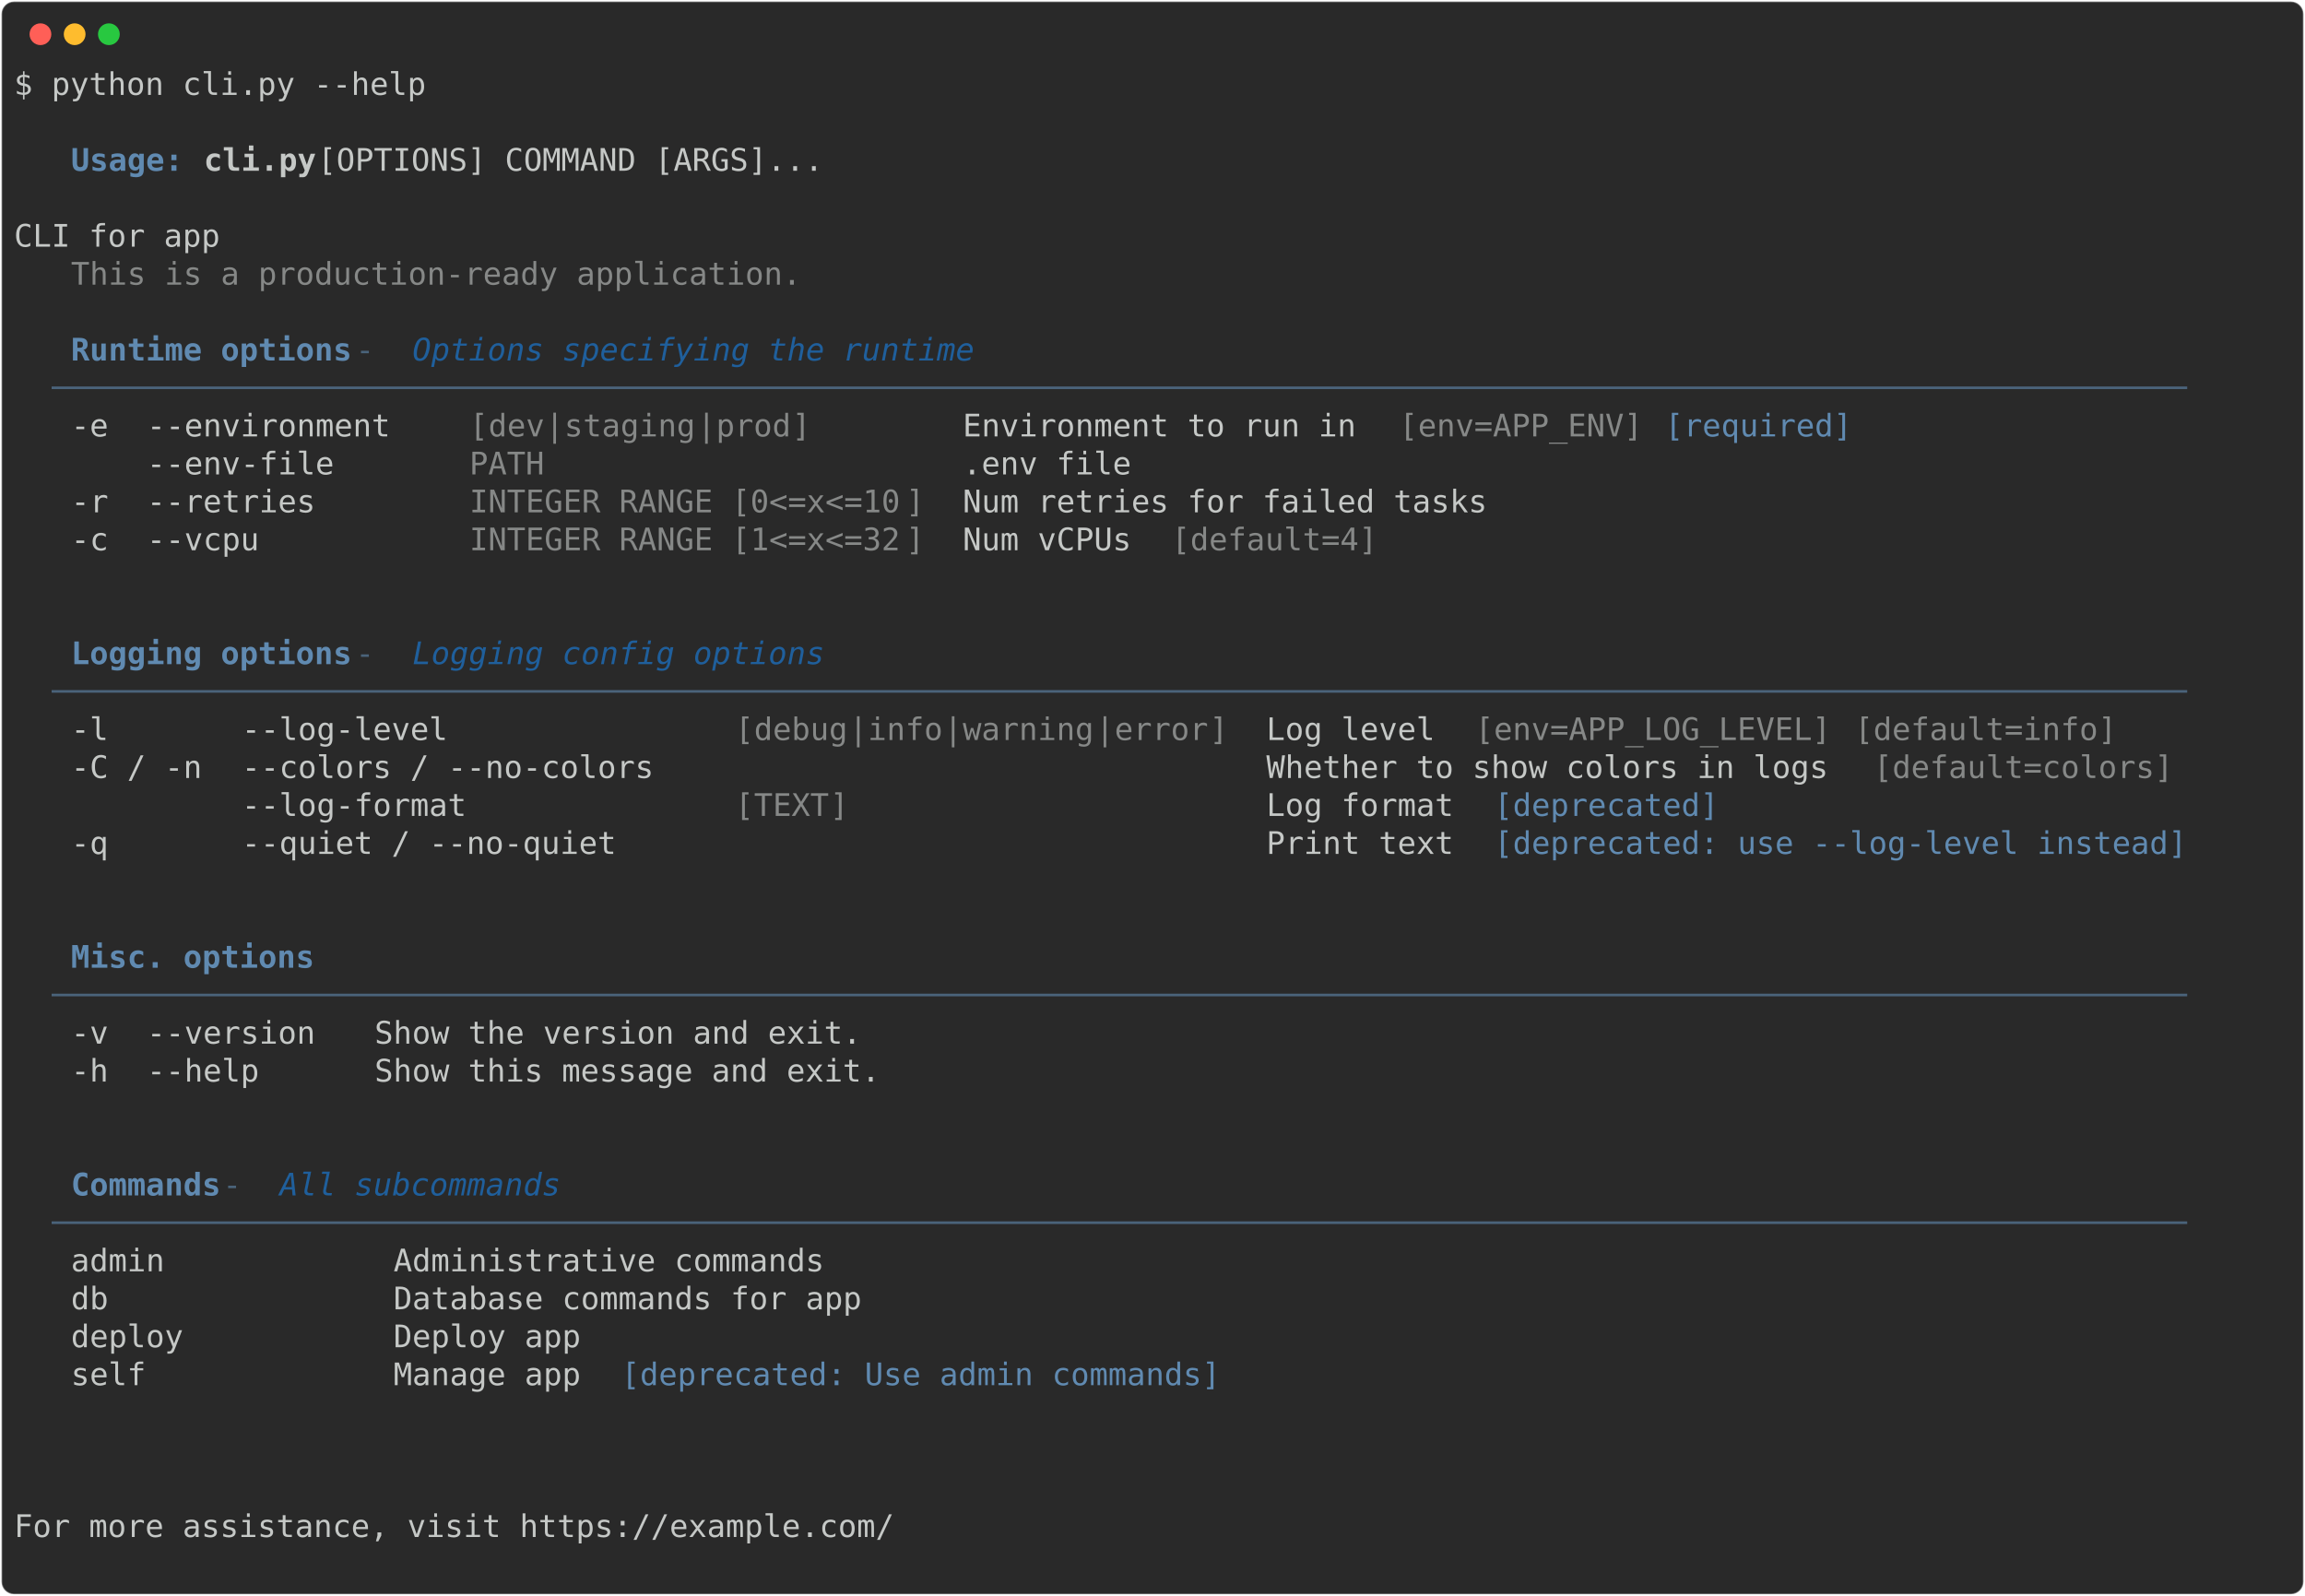
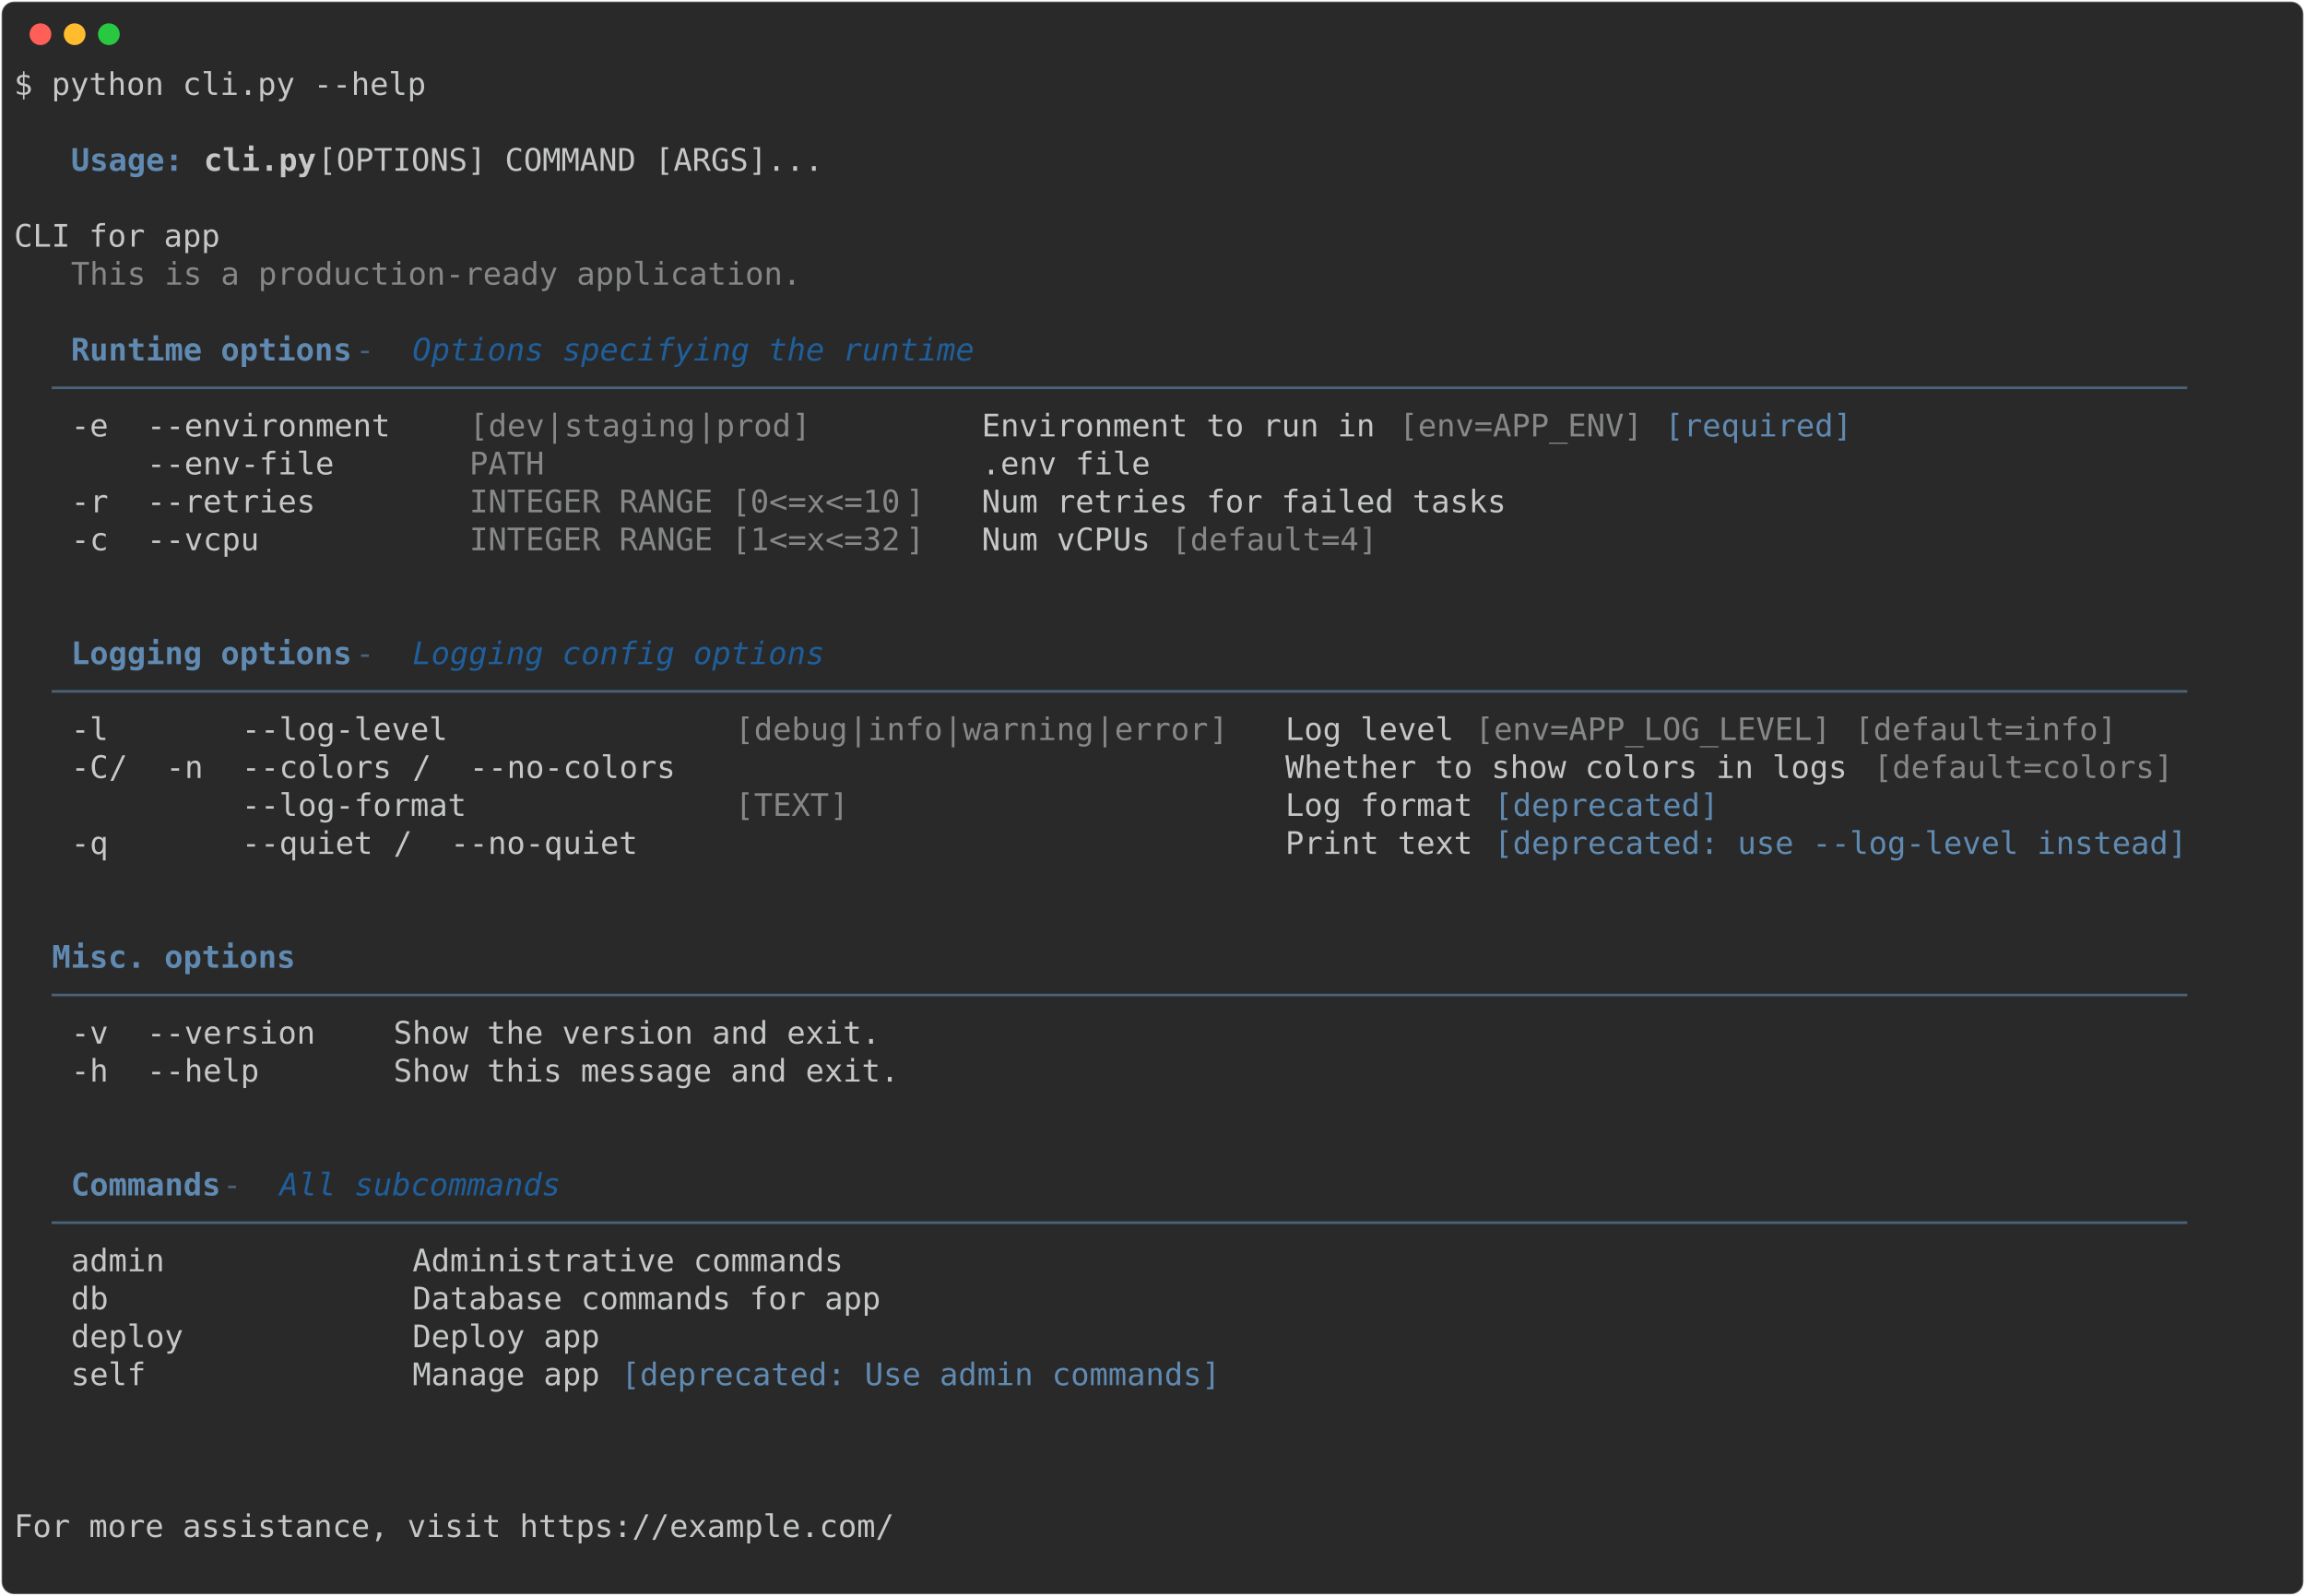
<svg xmlns="http://www.w3.org/2000/svg" class="rich-terminal" viewBox="0 0 1482 1026.0">
  <style>

    @font-face {
        font-family: "Fira Code";
        src: local("FiraCode-Regular"),
                url("https://cdnjs.cloudflare.com/ajax/libs/firacode/6.2.0/woff2/FiraCode-Regular.woff2") format("woff2"),
                url("https://cdnjs.cloudflare.com/ajax/libs/firacode/6.2.0/woff/FiraCode-Regular.woff") format("woff");
        font-style: normal;
        font-weight: 400;
    }
    @font-face {
        font-family: "Fira Code";
        src: local("FiraCode-Bold"),
                url("https://cdnjs.cloudflare.com/ajax/libs/firacode/6.2.0/woff2/FiraCode-Bold.woff2") format("woff2"),
                url("https://cdnjs.cloudflare.com/ajax/libs/firacode/6.2.0/woff/FiraCode-Bold.woff") format("woff");
        font-style: bold;
        font-weight: 700;
    }

-     .terminal-4233289935-matrix {
+     .terminal-2212388597-matrix {
        font-family: Fira Code, monospace;
        font-size: 20px;
        line-height: 24.4px;
        font-variant-east-asian: full-width;
    }

-     .terminal-4233289935-title {
+     .terminal-2212388597-title {
        font-size: 18px;
        font-weight: bold;
        font-family: arial;
    }

-     .terminal-4233289935-r1 { fill: #c5c8c6 }
- .terminal-4233289935-r2 { fill: #608ab1;font-weight: bold }
- .terminal-4233289935-r3 { fill: #c5c8c6;font-weight: bold }
- .terminal-4233289935-r4 { fill: #868887 }
- .terminal-4233289935-r5 { fill: #4a637a }
- .terminal-4233289935-r6 { fill: #1f5f9c;font-style: italic; }
- .terminal-4233289935-r7 { fill: #608ab1 }
+     .terminal-2212388597-r1 { fill: #c5c8c6 }
+ .terminal-2212388597-r2 { fill: #608ab1;font-weight: bold }
+ .terminal-2212388597-r3 { fill: #c5c8c6;font-weight: bold }
+ .terminal-2212388597-r4 { fill: #868887 }
+ .terminal-2212388597-r5 { fill: #4a637a }
+ .terminal-2212388597-r6 { fill: #1f5f9c;font-style: italic; }
+ .terminal-2212388597-r7 { fill: #608ab1 }
    </style>
  <defs>
-     <clipPath id="terminal-4233289935-clip-terminal">
+     <clipPath id="terminal-2212388597-clip-terminal">
      <rect x="0" y="0" width="1463.0" height="975.0" />
    </clipPath>
-     <clipPath id="terminal-4233289935-line-0">
+     <clipPath id="terminal-2212388597-line-0">
      <rect x="0" y="1.5" width="1464" height="24.65" />
    </clipPath>
-     <clipPath id="terminal-4233289935-line-1">
+     <clipPath id="terminal-2212388597-line-1">
      <rect x="0" y="25.9" width="1464" height="24.65" />
    </clipPath>
-     <clipPath id="terminal-4233289935-line-2">
+     <clipPath id="terminal-2212388597-line-2">
      <rect x="0" y="50.3" width="1464" height="24.65" />
    </clipPath>
-     <clipPath id="terminal-4233289935-line-3">
+     <clipPath id="terminal-2212388597-line-3">
      <rect x="0" y="74.7" width="1464" height="24.65" />
    </clipPath>
-     <clipPath id="terminal-4233289935-line-4">
+     <clipPath id="terminal-2212388597-line-4">
      <rect x="0" y="99.1" width="1464" height="24.65" />
    </clipPath>
-     <clipPath id="terminal-4233289935-line-5">
+     <clipPath id="terminal-2212388597-line-5">
      <rect x="0" y="123.5" width="1464" height="24.65" />
    </clipPath>
-     <clipPath id="terminal-4233289935-line-6">
+     <clipPath id="terminal-2212388597-line-6">
      <rect x="0" y="147.9" width="1464" height="24.65" />
    </clipPath>
-     <clipPath id="terminal-4233289935-line-7">
+     <clipPath id="terminal-2212388597-line-7">
      <rect x="0" y="172.3" width="1464" height="24.65" />
    </clipPath>
-     <clipPath id="terminal-4233289935-line-8">
+     <clipPath id="terminal-2212388597-line-8">
      <rect x="0" y="196.7" width="1464" height="24.65" />
    </clipPath>
-     <clipPath id="terminal-4233289935-line-9">
+     <clipPath id="terminal-2212388597-line-9">
      <rect x="0" y="221.1" width="1464" height="24.65" />
    </clipPath>
-     <clipPath id="terminal-4233289935-line-10">
+     <clipPath id="terminal-2212388597-line-10">
      <rect x="0" y="245.5" width="1464" height="24.65" />
    </clipPath>
-     <clipPath id="terminal-4233289935-line-11">
+     <clipPath id="terminal-2212388597-line-11">
      <rect x="0" y="269.9" width="1464" height="24.65" />
    </clipPath>
-     <clipPath id="terminal-4233289935-line-12">
+     <clipPath id="terminal-2212388597-line-12">
      <rect x="0" y="294.3" width="1464" height="24.65" />
    </clipPath>
-     <clipPath id="terminal-4233289935-line-13">
+     <clipPath id="terminal-2212388597-line-13">
      <rect x="0" y="318.7" width="1464" height="24.65" />
    </clipPath>
-     <clipPath id="terminal-4233289935-line-14">
+     <clipPath id="terminal-2212388597-line-14">
      <rect x="0" y="343.1" width="1464" height="24.65" />
    </clipPath>
-     <clipPath id="terminal-4233289935-line-15">
+     <clipPath id="terminal-2212388597-line-15">
      <rect x="0" y="367.5" width="1464" height="24.65" />
    </clipPath>
-     <clipPath id="terminal-4233289935-line-16">
+     <clipPath id="terminal-2212388597-line-16">
      <rect x="0" y="391.9" width="1464" height="24.65" />
    </clipPath>
-     <clipPath id="terminal-4233289935-line-17">
+     <clipPath id="terminal-2212388597-line-17">
      <rect x="0" y="416.3" width="1464" height="24.65" />
    </clipPath>
-     <clipPath id="terminal-4233289935-line-18">
+     <clipPath id="terminal-2212388597-line-18">
      <rect x="0" y="440.7" width="1464" height="24.65" />
    </clipPath>
-     <clipPath id="terminal-4233289935-line-19">
+     <clipPath id="terminal-2212388597-line-19">
      <rect x="0" y="465.1" width="1464" height="24.65" />
    </clipPath>
-     <clipPath id="terminal-4233289935-line-20">
+     <clipPath id="terminal-2212388597-line-20">
      <rect x="0" y="489.5" width="1464" height="24.65" />
    </clipPath>
-     <clipPath id="terminal-4233289935-line-21">
+     <clipPath id="terminal-2212388597-line-21">
      <rect x="0" y="513.9" width="1464" height="24.65" />
    </clipPath>
-     <clipPath id="terminal-4233289935-line-22">
+     <clipPath id="terminal-2212388597-line-22">
      <rect x="0" y="538.3" width="1464" height="24.65" />
    </clipPath>
-     <clipPath id="terminal-4233289935-line-23">
+     <clipPath id="terminal-2212388597-line-23">
      <rect x="0" y="562.7" width="1464" height="24.65" />
    </clipPath>
-     <clipPath id="terminal-4233289935-line-24">
+     <clipPath id="terminal-2212388597-line-24">
      <rect x="0" y="587.1" width="1464" height="24.65" />
    </clipPath>
-     <clipPath id="terminal-4233289935-line-25">
+     <clipPath id="terminal-2212388597-line-25">
      <rect x="0" y="611.5" width="1464" height="24.65" />
    </clipPath>
-     <clipPath id="terminal-4233289935-line-26">
+     <clipPath id="terminal-2212388597-line-26">
      <rect x="0" y="635.9" width="1464" height="24.65" />
    </clipPath>
-     <clipPath id="terminal-4233289935-line-27">
+     <clipPath id="terminal-2212388597-line-27">
      <rect x="0" y="660.3" width="1464" height="24.65" />
    </clipPath>
-     <clipPath id="terminal-4233289935-line-28">
+     <clipPath id="terminal-2212388597-line-28">
      <rect x="0" y="684.7" width="1464" height="24.65" />
    </clipPath>
-     <clipPath id="terminal-4233289935-line-29">
+     <clipPath id="terminal-2212388597-line-29">
      <rect x="0" y="709.1" width="1464" height="24.65" />
    </clipPath>
-     <clipPath id="terminal-4233289935-line-30">
+     <clipPath id="terminal-2212388597-line-30">
      <rect x="0" y="733.5" width="1464" height="24.65" />
    </clipPath>
-     <clipPath id="terminal-4233289935-line-31">
+     <clipPath id="terminal-2212388597-line-31">
      <rect x="0" y="757.9" width="1464" height="24.65" />
    </clipPath>
-     <clipPath id="terminal-4233289935-line-32">
+     <clipPath id="terminal-2212388597-line-32">
      <rect x="0" y="782.3" width="1464" height="24.65" />
    </clipPath>
-     <clipPath id="terminal-4233289935-line-33">
+     <clipPath id="terminal-2212388597-line-33">
      <rect x="0" y="806.7" width="1464" height="24.65" />
    </clipPath>
-     <clipPath id="terminal-4233289935-line-34">
+     <clipPath id="terminal-2212388597-line-34">
      <rect x="0" y="831.1" width="1464" height="24.65" />
    </clipPath>
-     <clipPath id="terminal-4233289935-line-35">
+     <clipPath id="terminal-2212388597-line-35">
      <rect x="0" y="855.5" width="1464" height="24.65" />
    </clipPath>
-     <clipPath id="terminal-4233289935-line-36">
+     <clipPath id="terminal-2212388597-line-36">
      <rect x="0" y="879.9" width="1464" height="24.65" />
    </clipPath>
-     <clipPath id="terminal-4233289935-line-37">
+     <clipPath id="terminal-2212388597-line-37">
      <rect x="0" y="904.3" width="1464" height="24.65" />
    </clipPath>
-     <clipPath id="terminal-4233289935-line-38">
+     <clipPath id="terminal-2212388597-line-38">
      <rect x="0" y="928.7" width="1464" height="24.65" />
    </clipPath>
  </defs>
  <rect fill="#292929" stroke="rgba(255,255,255,0.35)" stroke-width="1" x="1" y="1" width="1480" height="1024" rx="8" />
  <g transform="translate(26,22)">
    <circle cx="0" cy="0" r="7" fill="#ff5f57" />
    <circle cx="22" cy="0" r="7" fill="#febc2e" />
    <circle cx="44" cy="0" r="7" fill="#28c840" />
  </g>
-   <g transform="translate(9, 41)" clip-path="url(#terminal-4233289935-clip-terminal)">
-     <g class="terminal-4233289935-matrix">
-       <text class="terminal-4233289935-r1" x="0" y="20" textLength="268.4" clip-path="url(#terminal-4233289935-line-0)">$ python cli.py --help</text>
-       <text class="terminal-4233289935-r1" x="1464" y="20" textLength="12.2" clip-path="url(#terminal-4233289935-line-0)">
- </text>
-       <text class="terminal-4233289935-r1" x="1464" y="44.4" textLength="12.2" clip-path="url(#terminal-4233289935-line-1)">
- </text>
-       <text class="terminal-4233289935-r2" x="36.6" y="68.8" textLength="73.2" clip-path="url(#terminal-4233289935-line-2)">Usage:</text>
-       <text class="terminal-4233289935-r3" x="122" y="68.8" textLength="73.2" clip-path="url(#terminal-4233289935-line-2)">cli.py</text>
-       <text class="terminal-4233289935-r1" x="195.2" y="68.8" textLength="1268.8" clip-path="url(#terminal-4233289935-line-2)"> [OPTIONS] COMMAND [ARGS]...                                                                            </text>
-       <text class="terminal-4233289935-r1" x="1464" y="68.8" textLength="12.2" clip-path="url(#terminal-4233289935-line-2)">
- </text>
-       <text class="terminal-4233289935-r1" x="1464" y="93.2" textLength="12.2" clip-path="url(#terminal-4233289935-line-3)">
- </text>
-       <text class="terminal-4233289935-r1" x="0" y="117.6" textLength="1464" clip-path="url(#terminal-4233289935-line-4)">   CLI for app                                                                                                          </text>
-       <text class="terminal-4233289935-r1" x="1464" y="117.6" textLength="12.2" clip-path="url(#terminal-4233289935-line-4)">
- </text>
-       <text class="terminal-4233289935-r4" x="36.6" y="142" textLength="475.8" clip-path="url(#terminal-4233289935-line-5)">This is a production-ready application.</text>
-       <text class="terminal-4233289935-r1" x="1464" y="142" textLength="12.2" clip-path="url(#terminal-4233289935-line-5)">
- </text>
-       <text class="terminal-4233289935-r1" x="1464" y="166.4" textLength="12.2" clip-path="url(#terminal-4233289935-line-6)">
- </text>
-       <text class="terminal-4233289935-r2" x="36.6" y="190.8" textLength="183" clip-path="url(#terminal-4233289935-line-7)">Runtime options</text>
-       <text class="terminal-4233289935-r5" x="219.6" y="190.8" textLength="36.6" clip-path="url(#terminal-4233289935-line-7)"> - </text>
-       <text class="terminal-4233289935-r6" x="256.2" y="190.8" textLength="366" clip-path="url(#terminal-4233289935-line-7)">Options specifying the runtime</text>
-       <text class="terminal-4233289935-r1" x="1464" y="190.8" textLength="12.2" clip-path="url(#terminal-4233289935-line-7)">
- </text>
-       <text class="terminal-4233289935-r5" x="24.4" y="215.2" textLength="1415.2" clip-path="url(#terminal-4233289935-line-8)"> ────────────────────────────────────────────────────────────────────────────────────────────────────────────────── </text>
-       <text class="terminal-4233289935-r1" x="1464" y="215.2" textLength="12.2" clip-path="url(#terminal-4233289935-line-8)">
- </text>
-       <text class="terminal-4233289935-r1" x="36.6" y="239.6" textLength="36.6" clip-path="url(#terminal-4233289935-line-9)">-e </text>
-       <text class="terminal-4233289935-r1" x="85.4" y="239.6" textLength="183" clip-path="url(#terminal-4233289935-line-9)"> --environment </text>
-       <text class="terminal-4233289935-r4" x="292.8" y="239.6" textLength="12.2" clip-path="url(#terminal-4233289935-line-9)">[</text>
-       <text class="terminal-4233289935-r4" x="305" y="239.6" textLength="36.6" clip-path="url(#terminal-4233289935-line-9)">dev</text>
-       <text class="terminal-4233289935-r4" x="341.6" y="239.6" textLength="12.2" clip-path="url(#terminal-4233289935-line-9)">|</text>
-       <text class="terminal-4233289935-r4" x="353.8" y="239.6" textLength="85.4" clip-path="url(#terminal-4233289935-line-9)">staging</text>
-       <text class="terminal-4233289935-r4" x="439.2" y="239.6" textLength="12.2" clip-path="url(#terminal-4233289935-line-9)">|</text>
-       <text class="terminal-4233289935-r4" x="451.4" y="239.6" textLength="48.8" clip-path="url(#terminal-4233289935-line-9)">prod</text>
-       <text class="terminal-4233289935-r4" x="500.2" y="239.6" textLength="12.2" clip-path="url(#terminal-4233289935-line-9)">]</text>
-       <text class="terminal-4233289935-r1" x="610" y="239.6" textLength="280.6" clip-path="url(#terminal-4233289935-line-9)"> Environment to run in </text>
-       <text class="terminal-4233289935-r4" x="890.6" y="239.6" textLength="158.6" clip-path="url(#terminal-4233289935-line-9)">[env=APP_ENV]</text>
-       <text class="terminal-4233289935-r7" x="1061.4" y="239.6" textLength="122" clip-path="url(#terminal-4233289935-line-9)">[required]</text>
-       <text class="terminal-4233289935-r1" x="1464" y="239.6" textLength="12.2" clip-path="url(#terminal-4233289935-line-9)">
- </text>
-       <text class="terminal-4233289935-r1" x="85.4" y="264" textLength="183" clip-path="url(#terminal-4233289935-line-10)"> --env-file    </text>
-       <text class="terminal-4233289935-r4" x="292.8" y="264" textLength="292.8" clip-path="url(#terminal-4233289935-line-10)">PATH                    </text>
-       <text class="terminal-4233289935-r1" x="610" y="264" textLength="817.4" clip-path="url(#terminal-4233289935-line-10)"> .env file                                                         </text>
-       <text class="terminal-4233289935-r1" x="1464" y="264" textLength="12.2" clip-path="url(#terminal-4233289935-line-10)">
- </text>
-       <text class="terminal-4233289935-r1" x="36.6" y="288.4" textLength="36.6" clip-path="url(#terminal-4233289935-line-11)">-r </text>
-       <text class="terminal-4233289935-r1" x="85.4" y="288.4" textLength="183" clip-path="url(#terminal-4233289935-line-11)"> --retries     </text>
-       <text class="terminal-4233289935-r4" x="292.8" y="288.4" textLength="280.6" clip-path="url(#terminal-4233289935-line-11)">INTEGER RANGE [0&lt;=x&lt;=10</text>
-       <text class="terminal-4233289935-r4" x="573.4" y="288.4" textLength="12.2" clip-path="url(#terminal-4233289935-line-11)">]</text>
-       <text class="terminal-4233289935-r1" x="610" y="288.4" textLength="817.4" clip-path="url(#terminal-4233289935-line-11)"> Num retries for failed tasks                                      </text>
-       <text class="terminal-4233289935-r1" x="1464" y="288.4" textLength="12.2" clip-path="url(#terminal-4233289935-line-11)">
- </text>
-       <text class="terminal-4233289935-r1" x="36.6" y="312.8" textLength="36.6" clip-path="url(#terminal-4233289935-line-12)">-c </text>
-       <text class="terminal-4233289935-r1" x="85.4" y="312.8" textLength="183" clip-path="url(#terminal-4233289935-line-12)"> --vcpu        </text>
-       <text class="terminal-4233289935-r4" x="292.8" y="312.8" textLength="280.6" clip-path="url(#terminal-4233289935-line-12)">INTEGER RANGE [1&lt;=x&lt;=32</text>
-       <text class="terminal-4233289935-r4" x="573.4" y="312.8" textLength="12.2" clip-path="url(#terminal-4233289935-line-12)">]</text>
-       <text class="terminal-4233289935-r1" x="610" y="312.8" textLength="134.2" clip-path="url(#terminal-4233289935-line-12)"> Num vCPUs </text>
-       <text class="terminal-4233289935-r4" x="744.2" y="312.8" textLength="134.2" clip-path="url(#terminal-4233289935-line-12)">[default=4]</text>
-       <text class="terminal-4233289935-r1" x="1464" y="312.8" textLength="12.2" clip-path="url(#terminal-4233289935-line-12)">
- </text>
-       <text class="terminal-4233289935-r1" x="1464" y="337.2" textLength="12.2" clip-path="url(#terminal-4233289935-line-13)">
- </text>
-       <text class="terminal-4233289935-r1" x="1464" y="361.6" textLength="12.2" clip-path="url(#terminal-4233289935-line-14)">
- </text>
-       <text class="terminal-4233289935-r2" x="36.6" y="386" textLength="183" clip-path="url(#terminal-4233289935-line-15)">Logging options</text>
-       <text class="terminal-4233289935-r5" x="219.6" y="386" textLength="36.6" clip-path="url(#terminal-4233289935-line-15)"> - </text>
-       <text class="terminal-4233289935-r6" x="256.2" y="386" textLength="268.4" clip-path="url(#terminal-4233289935-line-15)">Logging config options</text>
-       <text class="terminal-4233289935-r1" x="1464" y="386" textLength="12.2" clip-path="url(#terminal-4233289935-line-15)">
- </text>
-       <text class="terminal-4233289935-r5" x="24.4" y="410.4" textLength="1415.2" clip-path="url(#terminal-4233289935-line-16)"> ────────────────────────────────────────────────────────────────────────────────────────────────────────────────── </text>
-       <text class="terminal-4233289935-r1" x="1464" y="410.4" textLength="12.2" clip-path="url(#terminal-4233289935-line-16)">
- </text>
-       <text class="terminal-4233289935-r1" x="36.6" y="434.8" textLength="97.6" clip-path="url(#terminal-4233289935-line-17)">-l      </text>
-       <text class="terminal-4233289935-r1" x="146.4" y="434.8" textLength="292.8" clip-path="url(#terminal-4233289935-line-17)"> --log-level            </text>
-       <text class="terminal-4233289935-r4" x="463.6" y="434.8" textLength="12.2" clip-path="url(#terminal-4233289935-line-17)">[</text>
-       <text class="terminal-4233289935-r4" x="475.8" y="434.8" textLength="61" clip-path="url(#terminal-4233289935-line-17)">debug</text>
-       <text class="terminal-4233289935-r4" x="536.8" y="434.8" textLength="12.2" clip-path="url(#terminal-4233289935-line-17)">|</text>
-       <text class="terminal-4233289935-r4" x="549" y="434.8" textLength="48.8" clip-path="url(#terminal-4233289935-line-17)">info</text>
-       <text class="terminal-4233289935-r4" x="597.8" y="434.8" textLength="12.2" clip-path="url(#terminal-4233289935-line-17)">|</text>
-       <text class="terminal-4233289935-r4" x="610" y="434.8" textLength="85.4" clip-path="url(#terminal-4233289935-line-17)">warning</text>
-       <text class="terminal-4233289935-r4" x="695.4" y="434.8" textLength="12.2" clip-path="url(#terminal-4233289935-line-17)">|</text>
-       <text class="terminal-4233289935-r4" x="707.6" y="434.8" textLength="61" clip-path="url(#terminal-4233289935-line-17)">error</text>
-       <text class="terminal-4233289935-r4" x="768.6" y="434.8" textLength="12.2" clip-path="url(#terminal-4233289935-line-17)">]</text>
-       <text class="terminal-4233289935-r1" x="805.2" y="434.8" textLength="134.2" clip-path="url(#terminal-4233289935-line-17)"> Log level </text>
-       <text class="terminal-4233289935-r4" x="939.4" y="434.8" textLength="231.8" clip-path="url(#terminal-4233289935-line-17)">[env=APP_LOG_LEVEL]</text>
-       <text class="terminal-4233289935-r4" x="1183.4" y="434.8" textLength="170.8" clip-path="url(#terminal-4233289935-line-17)">[default=info]</text>
-       <text class="terminal-4233289935-r1" x="1464" y="434.8" textLength="12.2" clip-path="url(#terminal-4233289935-line-17)">
- </text>
-       <text class="terminal-4233289935-r1" x="36.6" y="459.2" textLength="97.6" clip-path="url(#terminal-4233289935-line-18)">-C / -n </text>
-       <text class="terminal-4233289935-r1" x="146.4" y="459.2" textLength="292.8" clip-path="url(#terminal-4233289935-line-18)"> --colors / --no-colors </text>
-       <text class="terminal-4233289935-r1" x="805.2" y="459.2" textLength="390.4" clip-path="url(#terminal-4233289935-line-18)"> Whether to show colors in logs </text>
-       <text class="terminal-4233289935-r4" x="1195.6" y="459.2" textLength="195.2" clip-path="url(#terminal-4233289935-line-18)">[default=colors]</text>
-       <text class="terminal-4233289935-r1" x="1464" y="459.2" textLength="12.2" clip-path="url(#terminal-4233289935-line-18)">
- </text>
-       <text class="terminal-4233289935-r1" x="146.4" y="483.6" textLength="292.8" clip-path="url(#terminal-4233289935-line-19)"> --log-format           </text>
-       <text class="terminal-4233289935-r4" x="463.6" y="483.6" textLength="12.2" clip-path="url(#terminal-4233289935-line-19)">[</text>
-       <text class="terminal-4233289935-r4" x="475.8" y="483.6" textLength="48.8" clip-path="url(#terminal-4233289935-line-19)">TEXT</text>
-       <text class="terminal-4233289935-r4" x="524.6" y="483.6" textLength="12.2" clip-path="url(#terminal-4233289935-line-19)">]</text>
-       <text class="terminal-4233289935-r1" x="805.2" y="483.6" textLength="146.4" clip-path="url(#terminal-4233289935-line-19)"> Log format </text>
-       <text class="terminal-4233289935-r7" x="951.6" y="483.6" textLength="146.4" clip-path="url(#terminal-4233289935-line-19)">[deprecated]</text>
-       <text class="terminal-4233289935-r1" x="1464" y="483.6" textLength="12.2" clip-path="url(#terminal-4233289935-line-19)">
- </text>
-       <text class="terminal-4233289935-r1" x="36.6" y="508" textLength="97.6" clip-path="url(#terminal-4233289935-line-20)">-q      </text>
-       <text class="terminal-4233289935-r1" x="146.4" y="508" textLength="292.8" clip-path="url(#terminal-4233289935-line-20)"> --quiet / --no-quiet   </text>
-       <text class="terminal-4233289935-r1" x="805.2" y="508" textLength="146.4" clip-path="url(#terminal-4233289935-line-20)"> Print text </text>
-       <text class="terminal-4233289935-r7" x="951.6" y="508" textLength="451.4" clip-path="url(#terminal-4233289935-line-20)">[deprecated: use --log-level instead]</text>
-       <text class="terminal-4233289935-r1" x="1464" y="508" textLength="12.2" clip-path="url(#terminal-4233289935-line-20)">
- </text>
-       <text class="terminal-4233289935-r1" x="1464" y="532.4" textLength="12.2" clip-path="url(#terminal-4233289935-line-21)">
- </text>
-       <text class="terminal-4233289935-r1" x="1464" y="556.8" textLength="12.2" clip-path="url(#terminal-4233289935-line-22)">
- </text>
-       <text class="terminal-4233289935-r2" x="36.6" y="581.2" textLength="158.6" clip-path="url(#terminal-4233289935-line-23)">Misc. options</text>
-       <text class="terminal-4233289935-r1" x="1464" y="581.2" textLength="12.2" clip-path="url(#terminal-4233289935-line-23)">
- </text>
-       <text class="terminal-4233289935-r5" x="24.4" y="605.6" textLength="1415.2" clip-path="url(#terminal-4233289935-line-24)"> ────────────────────────────────────────────────────────────────────────────────────────────────────────────────── </text>
-       <text class="terminal-4233289935-r1" x="1464" y="605.6" textLength="12.2" clip-path="url(#terminal-4233289935-line-24)">
- </text>
-       <text class="terminal-4233289935-r1" x="36.6" y="630" textLength="36.6" clip-path="url(#terminal-4233289935-line-25)">-v </text>
-       <text class="terminal-4233289935-r1" x="85.4" y="630" textLength="134.2" clip-path="url(#terminal-4233289935-line-25)"> --version </text>
-       <text class="terminal-4233289935-r1" x="231.8" y="630" textLength="1195.6" clip-path="url(#terminal-4233289935-line-25)"> Show the version and exit.                                                                       </text>
-       <text class="terminal-4233289935-r1" x="1464" y="630" textLength="12.2" clip-path="url(#terminal-4233289935-line-25)">
- </text>
-       <text class="terminal-4233289935-r1" x="36.6" y="654.4" textLength="36.6" clip-path="url(#terminal-4233289935-line-26)">-h </text>
-       <text class="terminal-4233289935-r1" x="85.4" y="654.4" textLength="134.2" clip-path="url(#terminal-4233289935-line-26)"> --help    </text>
-       <text class="terminal-4233289935-r1" x="231.8" y="654.4" textLength="1195.6" clip-path="url(#terminal-4233289935-line-26)"> Show this message and exit.                                                                      </text>
-       <text class="terminal-4233289935-r1" x="1464" y="654.4" textLength="12.2" clip-path="url(#terminal-4233289935-line-26)">
- </text>
-       <text class="terminal-4233289935-r1" x="1464" y="678.8" textLength="12.2" clip-path="url(#terminal-4233289935-line-27)">
- </text>
-       <text class="terminal-4233289935-r1" x="1464" y="703.2" textLength="12.2" clip-path="url(#terminal-4233289935-line-28)">
- </text>
-       <text class="terminal-4233289935-r2" x="36.6" y="727.6" textLength="97.6" clip-path="url(#terminal-4233289935-line-29)">Commands</text>
-       <text class="terminal-4233289935-r5" x="134.2" y="727.6" textLength="36.6" clip-path="url(#terminal-4233289935-line-29)"> - </text>
-       <text class="terminal-4233289935-r6" x="170.8" y="727.6" textLength="183" clip-path="url(#terminal-4233289935-line-29)">All subcommands</text>
-       <text class="terminal-4233289935-r1" x="1464" y="727.6" textLength="12.2" clip-path="url(#terminal-4233289935-line-29)">
- </text>
-       <text class="terminal-4233289935-r5" x="24.4" y="752" textLength="1415.2" clip-path="url(#terminal-4233289935-line-30)"> ────────────────────────────────────────────────────────────────────────────────────────────────────────────────── </text>
-       <text class="terminal-4233289935-r1" x="1464" y="752" textLength="12.2" clip-path="url(#terminal-4233289935-line-30)">
- </text>
-       <text class="terminal-4233289935-r1" x="36.6" y="776.4" textLength="195.2" clip-path="url(#terminal-4233289935-line-31)">admin           </text>
-       <text class="terminal-4233289935-r1" x="244" y="776.4" textLength="1183.4" clip-path="url(#terminal-4233289935-line-31)"> Administrative commands                                                                         </text>
-       <text class="terminal-4233289935-r1" x="1464" y="776.4" textLength="12.2" clip-path="url(#terminal-4233289935-line-31)">
- </text>
-       <text class="terminal-4233289935-r1" x="36.6" y="800.8" textLength="195.2" clip-path="url(#terminal-4233289935-line-32)">db              </text>
-       <text class="terminal-4233289935-r1" x="244" y="800.8" textLength="1183.4" clip-path="url(#terminal-4233289935-line-32)"> Database commands for app                                                                       </text>
-       <text class="terminal-4233289935-r1" x="1464" y="800.8" textLength="12.2" clip-path="url(#terminal-4233289935-line-32)">
- </text>
-       <text class="terminal-4233289935-r1" x="36.6" y="825.2" textLength="195.2" clip-path="url(#terminal-4233289935-line-33)">deploy          </text>
-       <text class="terminal-4233289935-r1" x="244" y="825.2" textLength="1183.4" clip-path="url(#terminal-4233289935-line-33)"> Deploy app                                                                                      </text>
-       <text class="terminal-4233289935-r1" x="1464" y="825.2" textLength="12.2" clip-path="url(#terminal-4233289935-line-33)">
- </text>
-       <text class="terminal-4233289935-r1" x="36.6" y="849.6" textLength="195.2" clip-path="url(#terminal-4233289935-line-34)">self            </text>
-       <text class="terminal-4233289935-r1" x="244" y="849.6" textLength="146.4" clip-path="url(#terminal-4233289935-line-34)"> Manage app </text>
-       <text class="terminal-4233289935-r7" x="390.4" y="849.6" textLength="390.4" clip-path="url(#terminal-4233289935-line-34)">[deprecated: Use admin commands]</text>
-       <text class="terminal-4233289935-r1" x="1464" y="849.6" textLength="12.2" clip-path="url(#terminal-4233289935-line-34)">
- </text>
-       <text class="terminal-4233289935-r1" x="1464" y="874" textLength="12.2" clip-path="url(#terminal-4233289935-line-35)">
- </text>
-       <text class="terminal-4233289935-r1" x="1464" y="898.4" textLength="12.2" clip-path="url(#terminal-4233289935-line-36)">
- </text>
-       <text class="terminal-4233289935-r1" x="1464" y="922.8" textLength="12.2" clip-path="url(#terminal-4233289935-line-37)">
- </text>
-       <text class="terminal-4233289935-r1" x="0" y="947.2" textLength="1464" clip-path="url(#terminal-4233289935-line-38)"> For more assistance, visit https://example.com/                                                                        </text>
-       <text class="terminal-4233289935-r1" x="1464" y="947.2" textLength="12.2" clip-path="url(#terminal-4233289935-line-38)">
- </text>
-       <text class="terminal-4233289935-r1" x="1464" y="971.6" textLength="12.2" clip-path="url(#terminal-4233289935-line-39)">
+   <g transform="translate(9, 41)" clip-path="url(#terminal-2212388597-clip-terminal)">
+     <g class="terminal-2212388597-matrix">
+       <text class="terminal-2212388597-r1" x="0" y="20" textLength="268.4" clip-path="url(#terminal-2212388597-line-0)">$ python cli.py --help</text>
+       <text class="terminal-2212388597-r1" x="1464" y="20" textLength="12.2" clip-path="url(#terminal-2212388597-line-0)">
+ </text>
+       <text class="terminal-2212388597-r1" x="1464" y="44.4" textLength="12.2" clip-path="url(#terminal-2212388597-line-1)">
+ </text>
+       <text class="terminal-2212388597-r2" x="36.6" y="68.8" textLength="73.2" clip-path="url(#terminal-2212388597-line-2)">Usage:</text>
+       <text class="terminal-2212388597-r3" x="122" y="68.8" textLength="73.2" clip-path="url(#terminal-2212388597-line-2)">cli.py</text>
+       <text class="terminal-2212388597-r1" x="195.2" y="68.8" textLength="1268.8" clip-path="url(#terminal-2212388597-line-2)"> [OPTIONS] COMMAND [ARGS]...                                                                            </text>
+       <text class="terminal-2212388597-r1" x="1464" y="68.8" textLength="12.2" clip-path="url(#terminal-2212388597-line-2)">
+ </text>
+       <text class="terminal-2212388597-r1" x="1464" y="93.2" textLength="12.2" clip-path="url(#terminal-2212388597-line-3)">
+ </text>
+       <text class="terminal-2212388597-r1" x="0" y="117.6" textLength="1464" clip-path="url(#terminal-2212388597-line-4)">   CLI for app                                                                                                          </text>
+       <text class="terminal-2212388597-r1" x="1464" y="117.6" textLength="12.2" clip-path="url(#terminal-2212388597-line-4)">
+ </text>
+       <text class="terminal-2212388597-r4" x="36.6" y="142" textLength="475.8" clip-path="url(#terminal-2212388597-line-5)">This is a production-ready application.</text>
+       <text class="terminal-2212388597-r1" x="1464" y="142" textLength="12.2" clip-path="url(#terminal-2212388597-line-5)">
+ </text>
+       <text class="terminal-2212388597-r1" x="1464" y="166.4" textLength="12.2" clip-path="url(#terminal-2212388597-line-6)">
+ </text>
+       <text class="terminal-2212388597-r2" x="36.6" y="190.8" textLength="183" clip-path="url(#terminal-2212388597-line-7)">Runtime options</text>
+       <text class="terminal-2212388597-r5" x="219.6" y="190.8" textLength="36.6" clip-path="url(#terminal-2212388597-line-7)"> - </text>
+       <text class="terminal-2212388597-r6" x="256.2" y="190.8" textLength="366" clip-path="url(#terminal-2212388597-line-7)">Options specifying the runtime</text>
+       <text class="terminal-2212388597-r1" x="1464" y="190.8" textLength="12.2" clip-path="url(#terminal-2212388597-line-7)">
+ </text>
+       <text class="terminal-2212388597-r5" x="24.4" y="215.2" textLength="1415.2" clip-path="url(#terminal-2212388597-line-8)"> ────────────────────────────────────────────────────────────────────────────────────────────────────────────────── </text>
+       <text class="terminal-2212388597-r1" x="1464" y="215.2" textLength="12.2" clip-path="url(#terminal-2212388597-line-8)">
+ </text>
+       <text class="terminal-2212388597-r1" x="36.6" y="239.6" textLength="36.6" clip-path="url(#terminal-2212388597-line-9)">-e </text>
+       <text class="terminal-2212388597-r1" x="85.4" y="239.6" textLength="183" clip-path="url(#terminal-2212388597-line-9)"> --environment </text>
+       <text class="terminal-2212388597-r4" x="292.8" y="239.6" textLength="12.2" clip-path="url(#terminal-2212388597-line-9)">[</text>
+       <text class="terminal-2212388597-r4" x="305" y="239.6" textLength="36.6" clip-path="url(#terminal-2212388597-line-9)">dev</text>
+       <text class="terminal-2212388597-r4" x="341.6" y="239.6" textLength="12.2" clip-path="url(#terminal-2212388597-line-9)">|</text>
+       <text class="terminal-2212388597-r4" x="353.8" y="239.6" textLength="85.4" clip-path="url(#terminal-2212388597-line-9)">staging</text>
+       <text class="terminal-2212388597-r4" x="439.2" y="239.6" textLength="12.2" clip-path="url(#terminal-2212388597-line-9)">|</text>
+       <text class="terminal-2212388597-r4" x="451.4" y="239.6" textLength="48.8" clip-path="url(#terminal-2212388597-line-9)">prod</text>
+       <text class="terminal-2212388597-r4" x="500.2" y="239.6" textLength="12.2" clip-path="url(#terminal-2212388597-line-9)">]</text>
+       <text class="terminal-2212388597-r1" x="622.2" y="239.6" textLength="256.2" clip-path="url(#terminal-2212388597-line-9)">Environment to run in</text>
+       <text class="terminal-2212388597-r4" x="890.6" y="239.6" textLength="158.6" clip-path="url(#terminal-2212388597-line-9)">[env=APP_ENV]</text>
+       <text class="terminal-2212388597-r7" x="1061.4" y="239.6" textLength="122" clip-path="url(#terminal-2212388597-line-9)">[required]</text>
+       <text class="terminal-2212388597-r1" x="1464" y="239.6" textLength="12.2" clip-path="url(#terminal-2212388597-line-9)">
+ </text>
+       <text class="terminal-2212388597-r1" x="85.4" y="264" textLength="183" clip-path="url(#terminal-2212388597-line-10)"> --env-file    </text>
+       <text class="terminal-2212388597-r4" x="292.8" y="264" textLength="292.8" clip-path="url(#terminal-2212388597-line-10)">PATH                    </text>
+       <text class="terminal-2212388597-r1" x="622.2" y="264" textLength="109.8" clip-path="url(#terminal-2212388597-line-10)">.env file</text>
+       <text class="terminal-2212388597-r1" x="1464" y="264" textLength="12.2" clip-path="url(#terminal-2212388597-line-10)">
+ </text>
+       <text class="terminal-2212388597-r1" x="36.6" y="288.4" textLength="36.6" clip-path="url(#terminal-2212388597-line-11)">-r </text>
+       <text class="terminal-2212388597-r1" x="85.4" y="288.4" textLength="183" clip-path="url(#terminal-2212388597-line-11)"> --retries     </text>
+       <text class="terminal-2212388597-r4" x="292.8" y="288.4" textLength="280.6" clip-path="url(#terminal-2212388597-line-11)">INTEGER RANGE [0&lt;=x&lt;=10</text>
+       <text class="terminal-2212388597-r4" x="573.4" y="288.4" textLength="12.2" clip-path="url(#terminal-2212388597-line-11)">]</text>
+       <text class="terminal-2212388597-r1" x="622.2" y="288.4" textLength="341.6" clip-path="url(#terminal-2212388597-line-11)">Num retries for failed tasks</text>
+       <text class="terminal-2212388597-r1" x="1464" y="288.4" textLength="12.2" clip-path="url(#terminal-2212388597-line-11)">
+ </text>
+       <text class="terminal-2212388597-r1" x="36.6" y="312.8" textLength="36.6" clip-path="url(#terminal-2212388597-line-12)">-c </text>
+       <text class="terminal-2212388597-r1" x="85.4" y="312.8" textLength="183" clip-path="url(#terminal-2212388597-line-12)"> --vcpu        </text>
+       <text class="terminal-2212388597-r4" x="292.8" y="312.8" textLength="280.6" clip-path="url(#terminal-2212388597-line-12)">INTEGER RANGE [1&lt;=x&lt;=32</text>
+       <text class="terminal-2212388597-r4" x="573.4" y="312.8" textLength="12.2" clip-path="url(#terminal-2212388597-line-12)">]</text>
+       <text class="terminal-2212388597-r1" x="622.2" y="312.8" textLength="109.8" clip-path="url(#terminal-2212388597-line-12)">Num vCPUs</text>
+       <text class="terminal-2212388597-r4" x="744.2" y="312.8" textLength="134.2" clip-path="url(#terminal-2212388597-line-12)">[default=4]</text>
+       <text class="terminal-2212388597-r1" x="1464" y="312.8" textLength="12.2" clip-path="url(#terminal-2212388597-line-12)">
+ </text>
+       <text class="terminal-2212388597-r1" x="1464" y="337.2" textLength="12.2" clip-path="url(#terminal-2212388597-line-13)">
+ </text>
+       <text class="terminal-2212388597-r1" x="1464" y="361.6" textLength="12.2" clip-path="url(#terminal-2212388597-line-14)">
+ </text>
+       <text class="terminal-2212388597-r2" x="36.6" y="386" textLength="183" clip-path="url(#terminal-2212388597-line-15)">Logging options</text>
+       <text class="terminal-2212388597-r5" x="219.6" y="386" textLength="36.6" clip-path="url(#terminal-2212388597-line-15)"> - </text>
+       <text class="terminal-2212388597-r6" x="256.2" y="386" textLength="268.4" clip-path="url(#terminal-2212388597-line-15)">Logging config options</text>
+       <text class="terminal-2212388597-r1" x="1464" y="386" textLength="12.2" clip-path="url(#terminal-2212388597-line-15)">
+ </text>
+       <text class="terminal-2212388597-r5" x="24.4" y="410.4" textLength="1415.2" clip-path="url(#terminal-2212388597-line-16)"> ────────────────────────────────────────────────────────────────────────────────────────────────────────────────── </text>
+       <text class="terminal-2212388597-r1" x="1464" y="410.4" textLength="12.2" clip-path="url(#terminal-2212388597-line-16)">
+ </text>
+       <text class="terminal-2212388597-r1" x="36.6" y="434.8" textLength="97.6" clip-path="url(#terminal-2212388597-line-17)">-l      </text>
+       <text class="terminal-2212388597-r1" x="146.4" y="434.8" textLength="292.8" clip-path="url(#terminal-2212388597-line-17)"> --log-level            </text>
+       <text class="terminal-2212388597-r4" x="463.6" y="434.8" textLength="12.2" clip-path="url(#terminal-2212388597-line-17)">[</text>
+       <text class="terminal-2212388597-r4" x="475.8" y="434.8" textLength="61" clip-path="url(#terminal-2212388597-line-17)">debug</text>
+       <text class="terminal-2212388597-r4" x="536.8" y="434.8" textLength="12.2" clip-path="url(#terminal-2212388597-line-17)">|</text>
+       <text class="terminal-2212388597-r4" x="549" y="434.8" textLength="48.8" clip-path="url(#terminal-2212388597-line-17)">info</text>
+       <text class="terminal-2212388597-r4" x="597.8" y="434.8" textLength="12.2" clip-path="url(#terminal-2212388597-line-17)">|</text>
+       <text class="terminal-2212388597-r4" x="610" y="434.8" textLength="85.4" clip-path="url(#terminal-2212388597-line-17)">warning</text>
+       <text class="terminal-2212388597-r4" x="695.4" y="434.8" textLength="12.2" clip-path="url(#terminal-2212388597-line-17)">|</text>
+       <text class="terminal-2212388597-r4" x="707.6" y="434.8" textLength="61" clip-path="url(#terminal-2212388597-line-17)">error</text>
+       <text class="terminal-2212388597-r4" x="768.6" y="434.8" textLength="12.2" clip-path="url(#terminal-2212388597-line-17)">]</text>
+       <text class="terminal-2212388597-r1" x="817.4" y="434.8" textLength="109.8" clip-path="url(#terminal-2212388597-line-17)">Log level</text>
+       <text class="terminal-2212388597-r4" x="939.4" y="434.8" textLength="231.8" clip-path="url(#terminal-2212388597-line-17)">[env=APP_LOG_LEVEL]</text>
+       <text class="terminal-2212388597-r4" x="1183.4" y="434.8" textLength="170.8" clip-path="url(#terminal-2212388597-line-17)">[default=info]</text>
+       <text class="terminal-2212388597-r1" x="1464" y="434.8" textLength="12.2" clip-path="url(#terminal-2212388597-line-17)">
+ </text>
+       <text class="terminal-2212388597-r1" x="36.6" y="459.2" textLength="24.4" clip-path="url(#terminal-2212388597-line-18)">-C</text>
+       <text class="terminal-2212388597-r1" x="61" y="459.2" textLength="36.6" clip-path="url(#terminal-2212388597-line-18)"> / </text>
+       <text class="terminal-2212388597-r1" x="97.6" y="459.2" textLength="36.6" clip-path="url(#terminal-2212388597-line-18)">-n </text>
+       <text class="terminal-2212388597-r1" x="146.4" y="459.2" textLength="109.8" clip-path="url(#terminal-2212388597-line-18)"> --colors</text>
+       <text class="terminal-2212388597-r1" x="256.2" y="459.2" textLength="36.6" clip-path="url(#terminal-2212388597-line-18)"> / </text>
+       <text class="terminal-2212388597-r1" x="292.8" y="459.2" textLength="146.4" clip-path="url(#terminal-2212388597-line-18)">--no-colors </text>
+       <text class="terminal-2212388597-r1" x="817.4" y="459.2" textLength="366" clip-path="url(#terminal-2212388597-line-18)">Whether to show colors in logs</text>
+       <text class="terminal-2212388597-r4" x="1195.6" y="459.2" textLength="195.2" clip-path="url(#terminal-2212388597-line-18)">[default=colors]</text>
+       <text class="terminal-2212388597-r1" x="1464" y="459.2" textLength="12.2" clip-path="url(#terminal-2212388597-line-18)">
+ </text>
+       <text class="terminal-2212388597-r1" x="146.4" y="483.6" textLength="292.8" clip-path="url(#terminal-2212388597-line-19)"> --log-format           </text>
+       <text class="terminal-2212388597-r4" x="463.6" y="483.6" textLength="12.2" clip-path="url(#terminal-2212388597-line-19)">[</text>
+       <text class="terminal-2212388597-r4" x="475.8" y="483.6" textLength="48.8" clip-path="url(#terminal-2212388597-line-19)">TEXT</text>
+       <text class="terminal-2212388597-r4" x="524.6" y="483.6" textLength="12.2" clip-path="url(#terminal-2212388597-line-19)">]</text>
+       <text class="terminal-2212388597-r1" x="817.4" y="483.6" textLength="122" clip-path="url(#terminal-2212388597-line-19)">Log format</text>
+       <text class="terminal-2212388597-r7" x="951.6" y="483.6" textLength="146.4" clip-path="url(#terminal-2212388597-line-19)">[deprecated]</text>
+       <text class="terminal-2212388597-r1" x="1464" y="483.6" textLength="12.2" clip-path="url(#terminal-2212388597-line-19)">
+ </text>
+       <text class="terminal-2212388597-r1" x="36.6" y="508" textLength="97.6" clip-path="url(#terminal-2212388597-line-20)">-q      </text>
+       <text class="terminal-2212388597-r1" x="146.4" y="508" textLength="97.6" clip-path="url(#terminal-2212388597-line-20)"> --quiet</text>
+       <text class="terminal-2212388597-r1" x="244" y="508" textLength="36.6" clip-path="url(#terminal-2212388597-line-20)"> / </text>
+       <text class="terminal-2212388597-r1" x="280.6" y="508" textLength="158.6" clip-path="url(#terminal-2212388597-line-20)">--no-quiet   </text>
+       <text class="terminal-2212388597-r1" x="817.4" y="508" textLength="122" clip-path="url(#terminal-2212388597-line-20)">Print text</text>
+       <text class="terminal-2212388597-r7" x="951.6" y="508" textLength="451.4" clip-path="url(#terminal-2212388597-line-20)">[deprecated: use --log-level instead]</text>
+       <text class="terminal-2212388597-r1" x="1464" y="508" textLength="12.2" clip-path="url(#terminal-2212388597-line-20)">
+ </text>
+       <text class="terminal-2212388597-r1" x="1464" y="532.4" textLength="12.2" clip-path="url(#terminal-2212388597-line-21)">
+ </text>
+       <text class="terminal-2212388597-r1" x="1464" y="556.8" textLength="12.2" clip-path="url(#terminal-2212388597-line-22)">
+ </text>
+       <text class="terminal-2212388597-r2" x="24.4" y="581.2" textLength="183" clip-path="url(#terminal-2212388597-line-23)"> Misc. options </text>
+       <text class="terminal-2212388597-r1" x="1464" y="581.2" textLength="12.2" clip-path="url(#terminal-2212388597-line-23)">
+ </text>
+       <text class="terminal-2212388597-r5" x="24.4" y="605.6" textLength="1415.2" clip-path="url(#terminal-2212388597-line-24)"> ────────────────────────────────────────────────────────────────────────────────────────────────────────────────── </text>
+       <text class="terminal-2212388597-r1" x="1464" y="605.6" textLength="12.2" clip-path="url(#terminal-2212388597-line-24)">
+ </text>
+       <text class="terminal-2212388597-r1" x="36.6" y="630" textLength="36.6" clip-path="url(#terminal-2212388597-line-25)">-v </text>
+       <text class="terminal-2212388597-r1" x="85.4" y="630" textLength="134.2" clip-path="url(#terminal-2212388597-line-25)"> --version </text>
+       <text class="terminal-2212388597-r1" x="244" y="630" textLength="317.2" clip-path="url(#terminal-2212388597-line-25)">Show the version and exit.</text>
+       <text class="terminal-2212388597-r1" x="1464" y="630" textLength="12.2" clip-path="url(#terminal-2212388597-line-25)">
+ </text>
+       <text class="terminal-2212388597-r1" x="36.6" y="654.4" textLength="36.6" clip-path="url(#terminal-2212388597-line-26)">-h </text>
+       <text class="terminal-2212388597-r1" x="85.4" y="654.4" textLength="134.2" clip-path="url(#terminal-2212388597-line-26)"> --help    </text>
+       <text class="terminal-2212388597-r1" x="244" y="654.4" textLength="329.4" clip-path="url(#terminal-2212388597-line-26)">Show this message and exit.</text>
+       <text class="terminal-2212388597-r1" x="1464" y="654.4" textLength="12.2" clip-path="url(#terminal-2212388597-line-26)">
+ </text>
+       <text class="terminal-2212388597-r1" x="1464" y="678.8" textLength="12.2" clip-path="url(#terminal-2212388597-line-27)">
+ </text>
+       <text class="terminal-2212388597-r1" x="1464" y="703.2" textLength="12.2" clip-path="url(#terminal-2212388597-line-28)">
+ </text>
+       <text class="terminal-2212388597-r2" x="36.6" y="727.6" textLength="97.6" clip-path="url(#terminal-2212388597-line-29)">Commands</text>
+       <text class="terminal-2212388597-r5" x="134.2" y="727.6" textLength="36.6" clip-path="url(#terminal-2212388597-line-29)"> - </text>
+       <text class="terminal-2212388597-r6" x="170.8" y="727.6" textLength="183" clip-path="url(#terminal-2212388597-line-29)">All subcommands</text>
+       <text class="terminal-2212388597-r1" x="1464" y="727.6" textLength="12.2" clip-path="url(#terminal-2212388597-line-29)">
+ </text>
+       <text class="terminal-2212388597-r5" x="24.4" y="752" textLength="1415.2" clip-path="url(#terminal-2212388597-line-30)"> ────────────────────────────────────────────────────────────────────────────────────────────────────────────────── </text>
+       <text class="terminal-2212388597-r1" x="1464" y="752" textLength="12.2" clip-path="url(#terminal-2212388597-line-30)">
+ </text>
+       <text class="terminal-2212388597-r1" x="36.6" y="776.4" textLength="195.2" clip-path="url(#terminal-2212388597-line-31)">admin           </text>
+       <text class="terminal-2212388597-r1" x="256.2" y="776.4" textLength="1171.2" clip-path="url(#terminal-2212388597-line-31)">Administrative commands                                                                         </text>
+       <text class="terminal-2212388597-r1" x="1464" y="776.4" textLength="12.2" clip-path="url(#terminal-2212388597-line-31)">
+ </text>
+       <text class="terminal-2212388597-r1" x="36.6" y="800.8" textLength="195.2" clip-path="url(#terminal-2212388597-line-32)">db              </text>
+       <text class="terminal-2212388597-r1" x="256.2" y="800.8" textLength="1171.2" clip-path="url(#terminal-2212388597-line-32)">Database commands for app                                                                       </text>
+       <text class="terminal-2212388597-r1" x="1464" y="800.8" textLength="12.2" clip-path="url(#terminal-2212388597-line-32)">
+ </text>
+       <text class="terminal-2212388597-r1" x="36.6" y="825.2" textLength="195.2" clip-path="url(#terminal-2212388597-line-33)">deploy          </text>
+       <text class="terminal-2212388597-r1" x="256.2" y="825.2" textLength="1171.2" clip-path="url(#terminal-2212388597-line-33)">Deploy app                                                                                      </text>
+       <text class="terminal-2212388597-r1" x="1464" y="825.2" textLength="12.2" clip-path="url(#terminal-2212388597-line-33)">
+ </text>
+       <text class="terminal-2212388597-r1" x="36.6" y="849.6" textLength="195.2" clip-path="url(#terminal-2212388597-line-34)">self            </text>
+       <text class="terminal-2212388597-r1" x="256.2" y="849.6" textLength="134.2" clip-path="url(#terminal-2212388597-line-34)">Manage app </text>
+       <text class="terminal-2212388597-r7" x="390.4" y="849.6" textLength="390.4" clip-path="url(#terminal-2212388597-line-34)">[deprecated: Use admin commands]</text>
+       <text class="terminal-2212388597-r1" x="1464" y="849.6" textLength="12.2" clip-path="url(#terminal-2212388597-line-34)">
+ </text>
+       <text class="terminal-2212388597-r1" x="1464" y="874" textLength="12.2" clip-path="url(#terminal-2212388597-line-35)">
+ </text>
+       <text class="terminal-2212388597-r1" x="1464" y="898.4" textLength="12.2" clip-path="url(#terminal-2212388597-line-36)">
+ </text>
+       <text class="terminal-2212388597-r1" x="1464" y="922.8" textLength="12.2" clip-path="url(#terminal-2212388597-line-37)">
+ </text>
+       <text class="terminal-2212388597-r1" x="0" y="947.2" textLength="1464" clip-path="url(#terminal-2212388597-line-38)"> For more assistance, visit https://example.com/                                                                        </text>
+       <text class="terminal-2212388597-r1" x="1464" y="947.2" textLength="12.2" clip-path="url(#terminal-2212388597-line-38)">
+ </text>
+       <text class="terminal-2212388597-r1" x="1464" y="971.6" textLength="12.2" clip-path="url(#terminal-2212388597-line-39)">
</text>
    </g>
  </g>
</svg>
